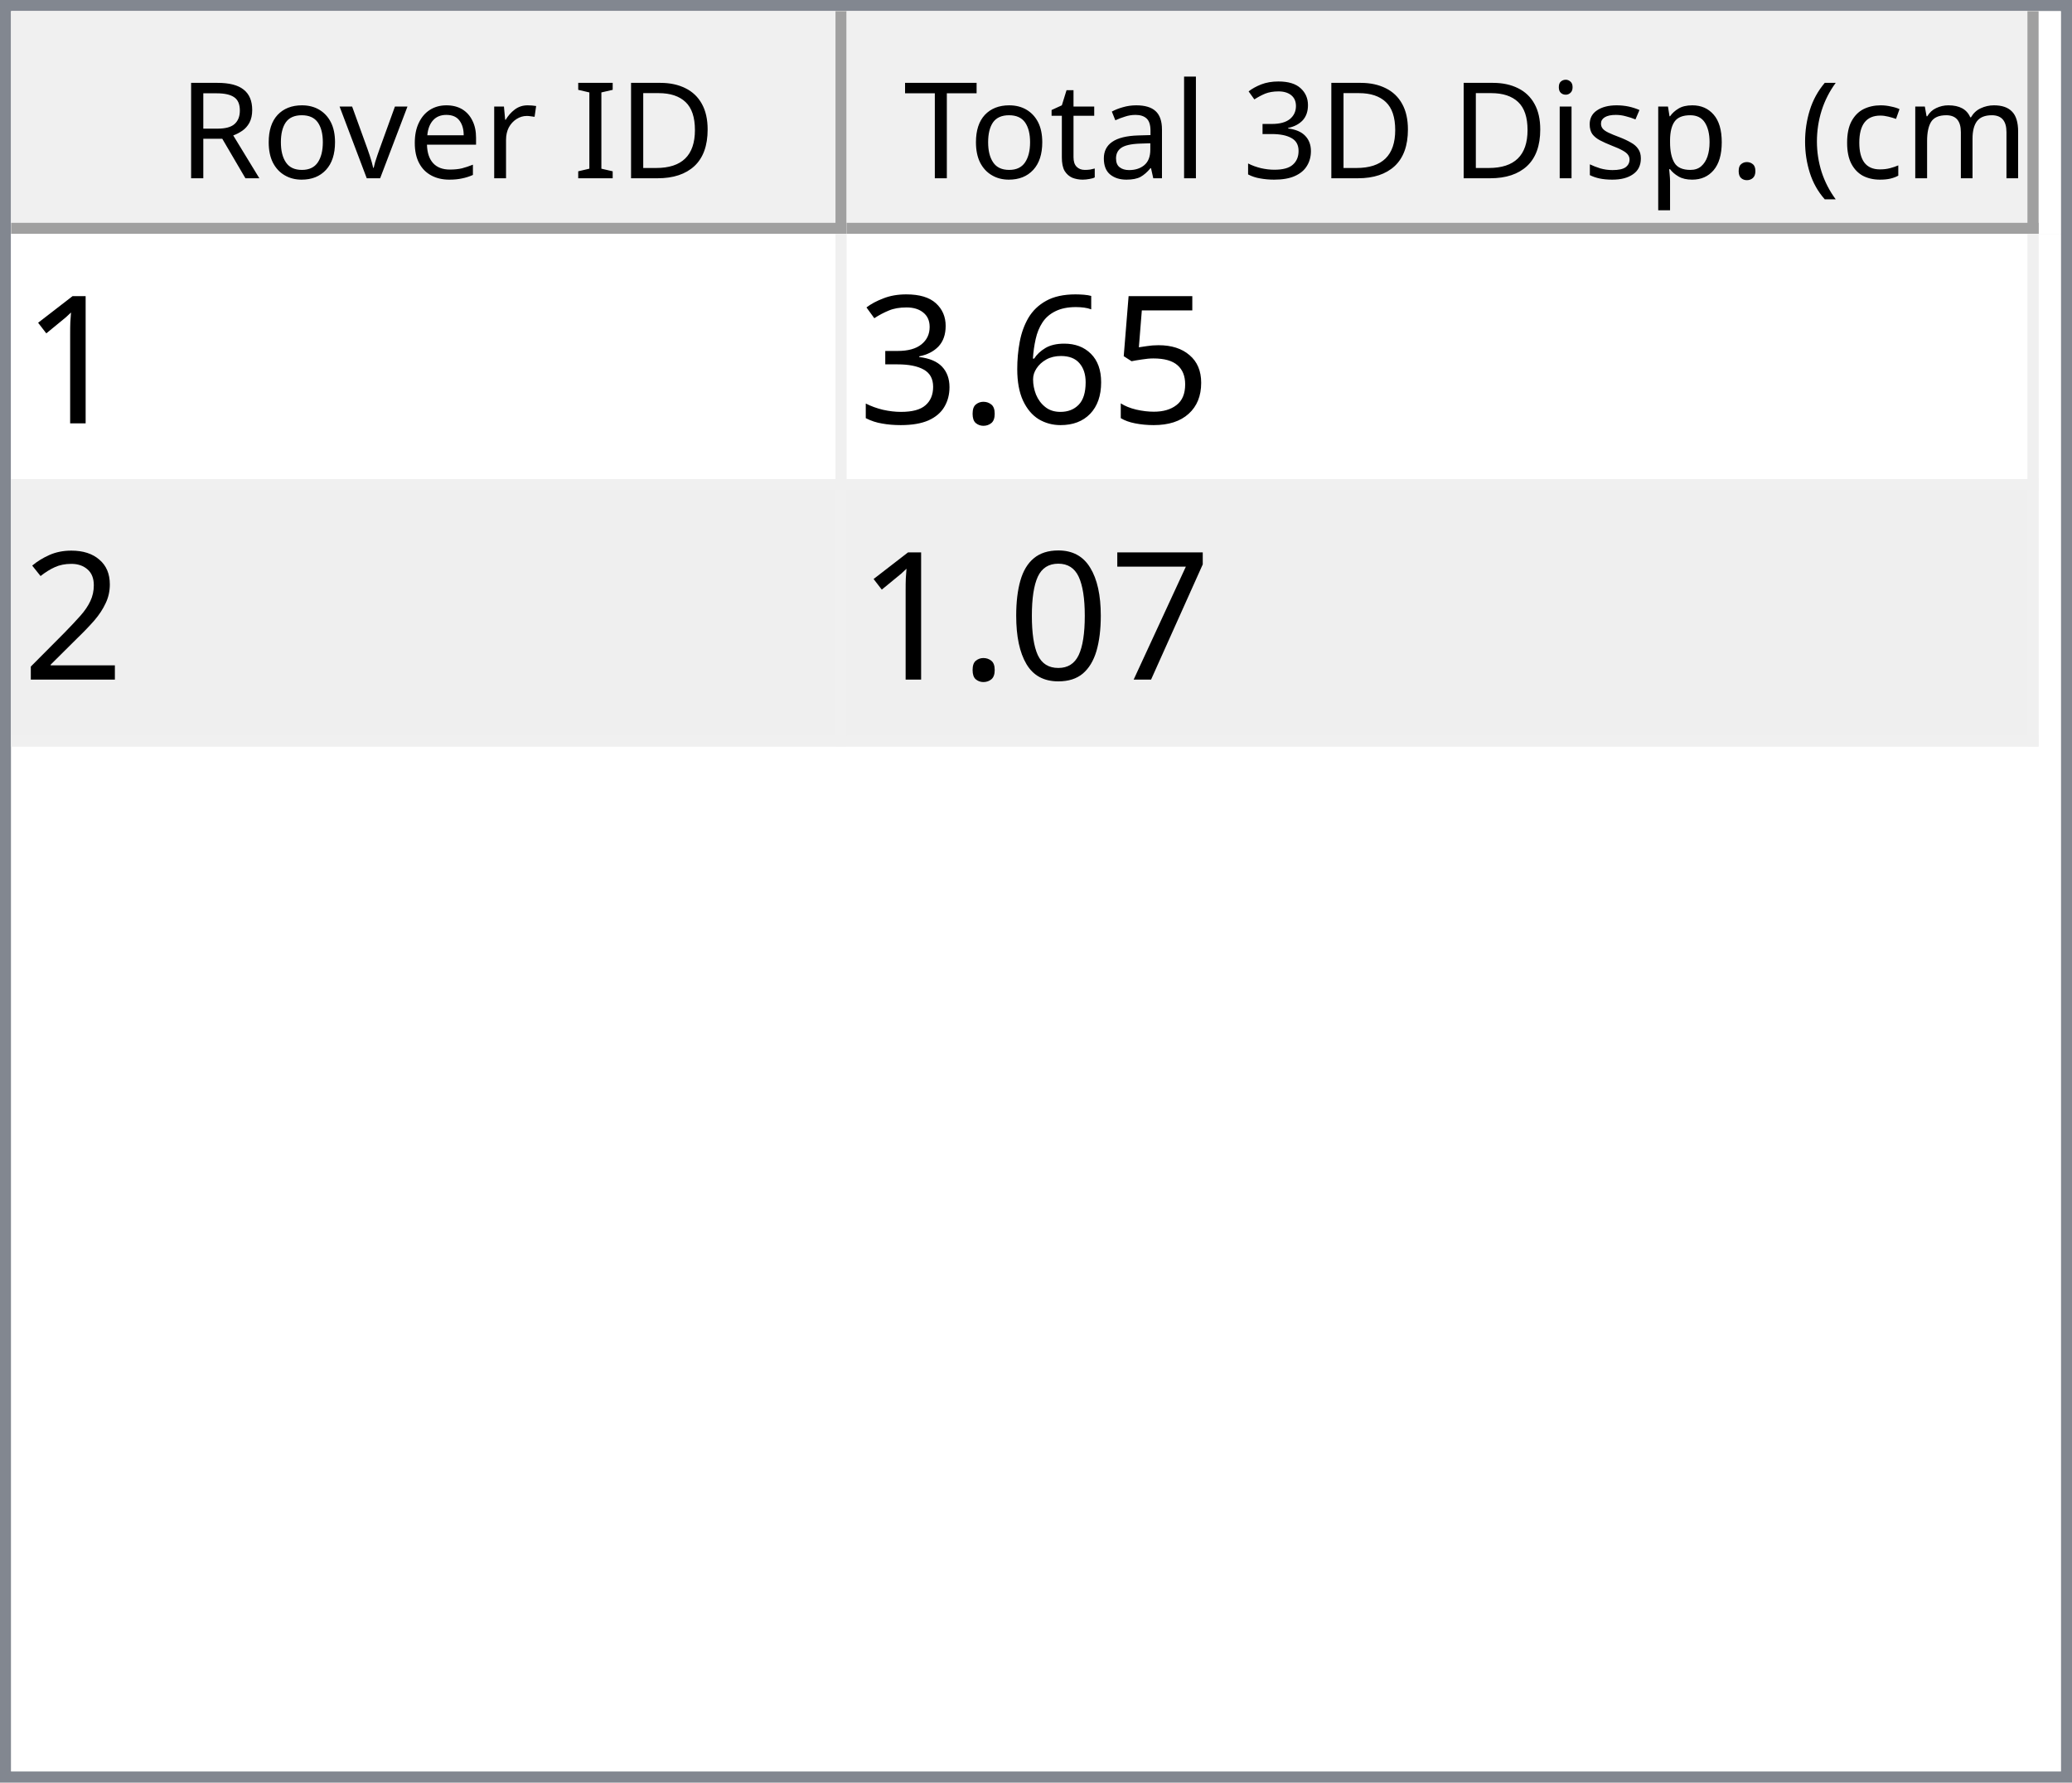
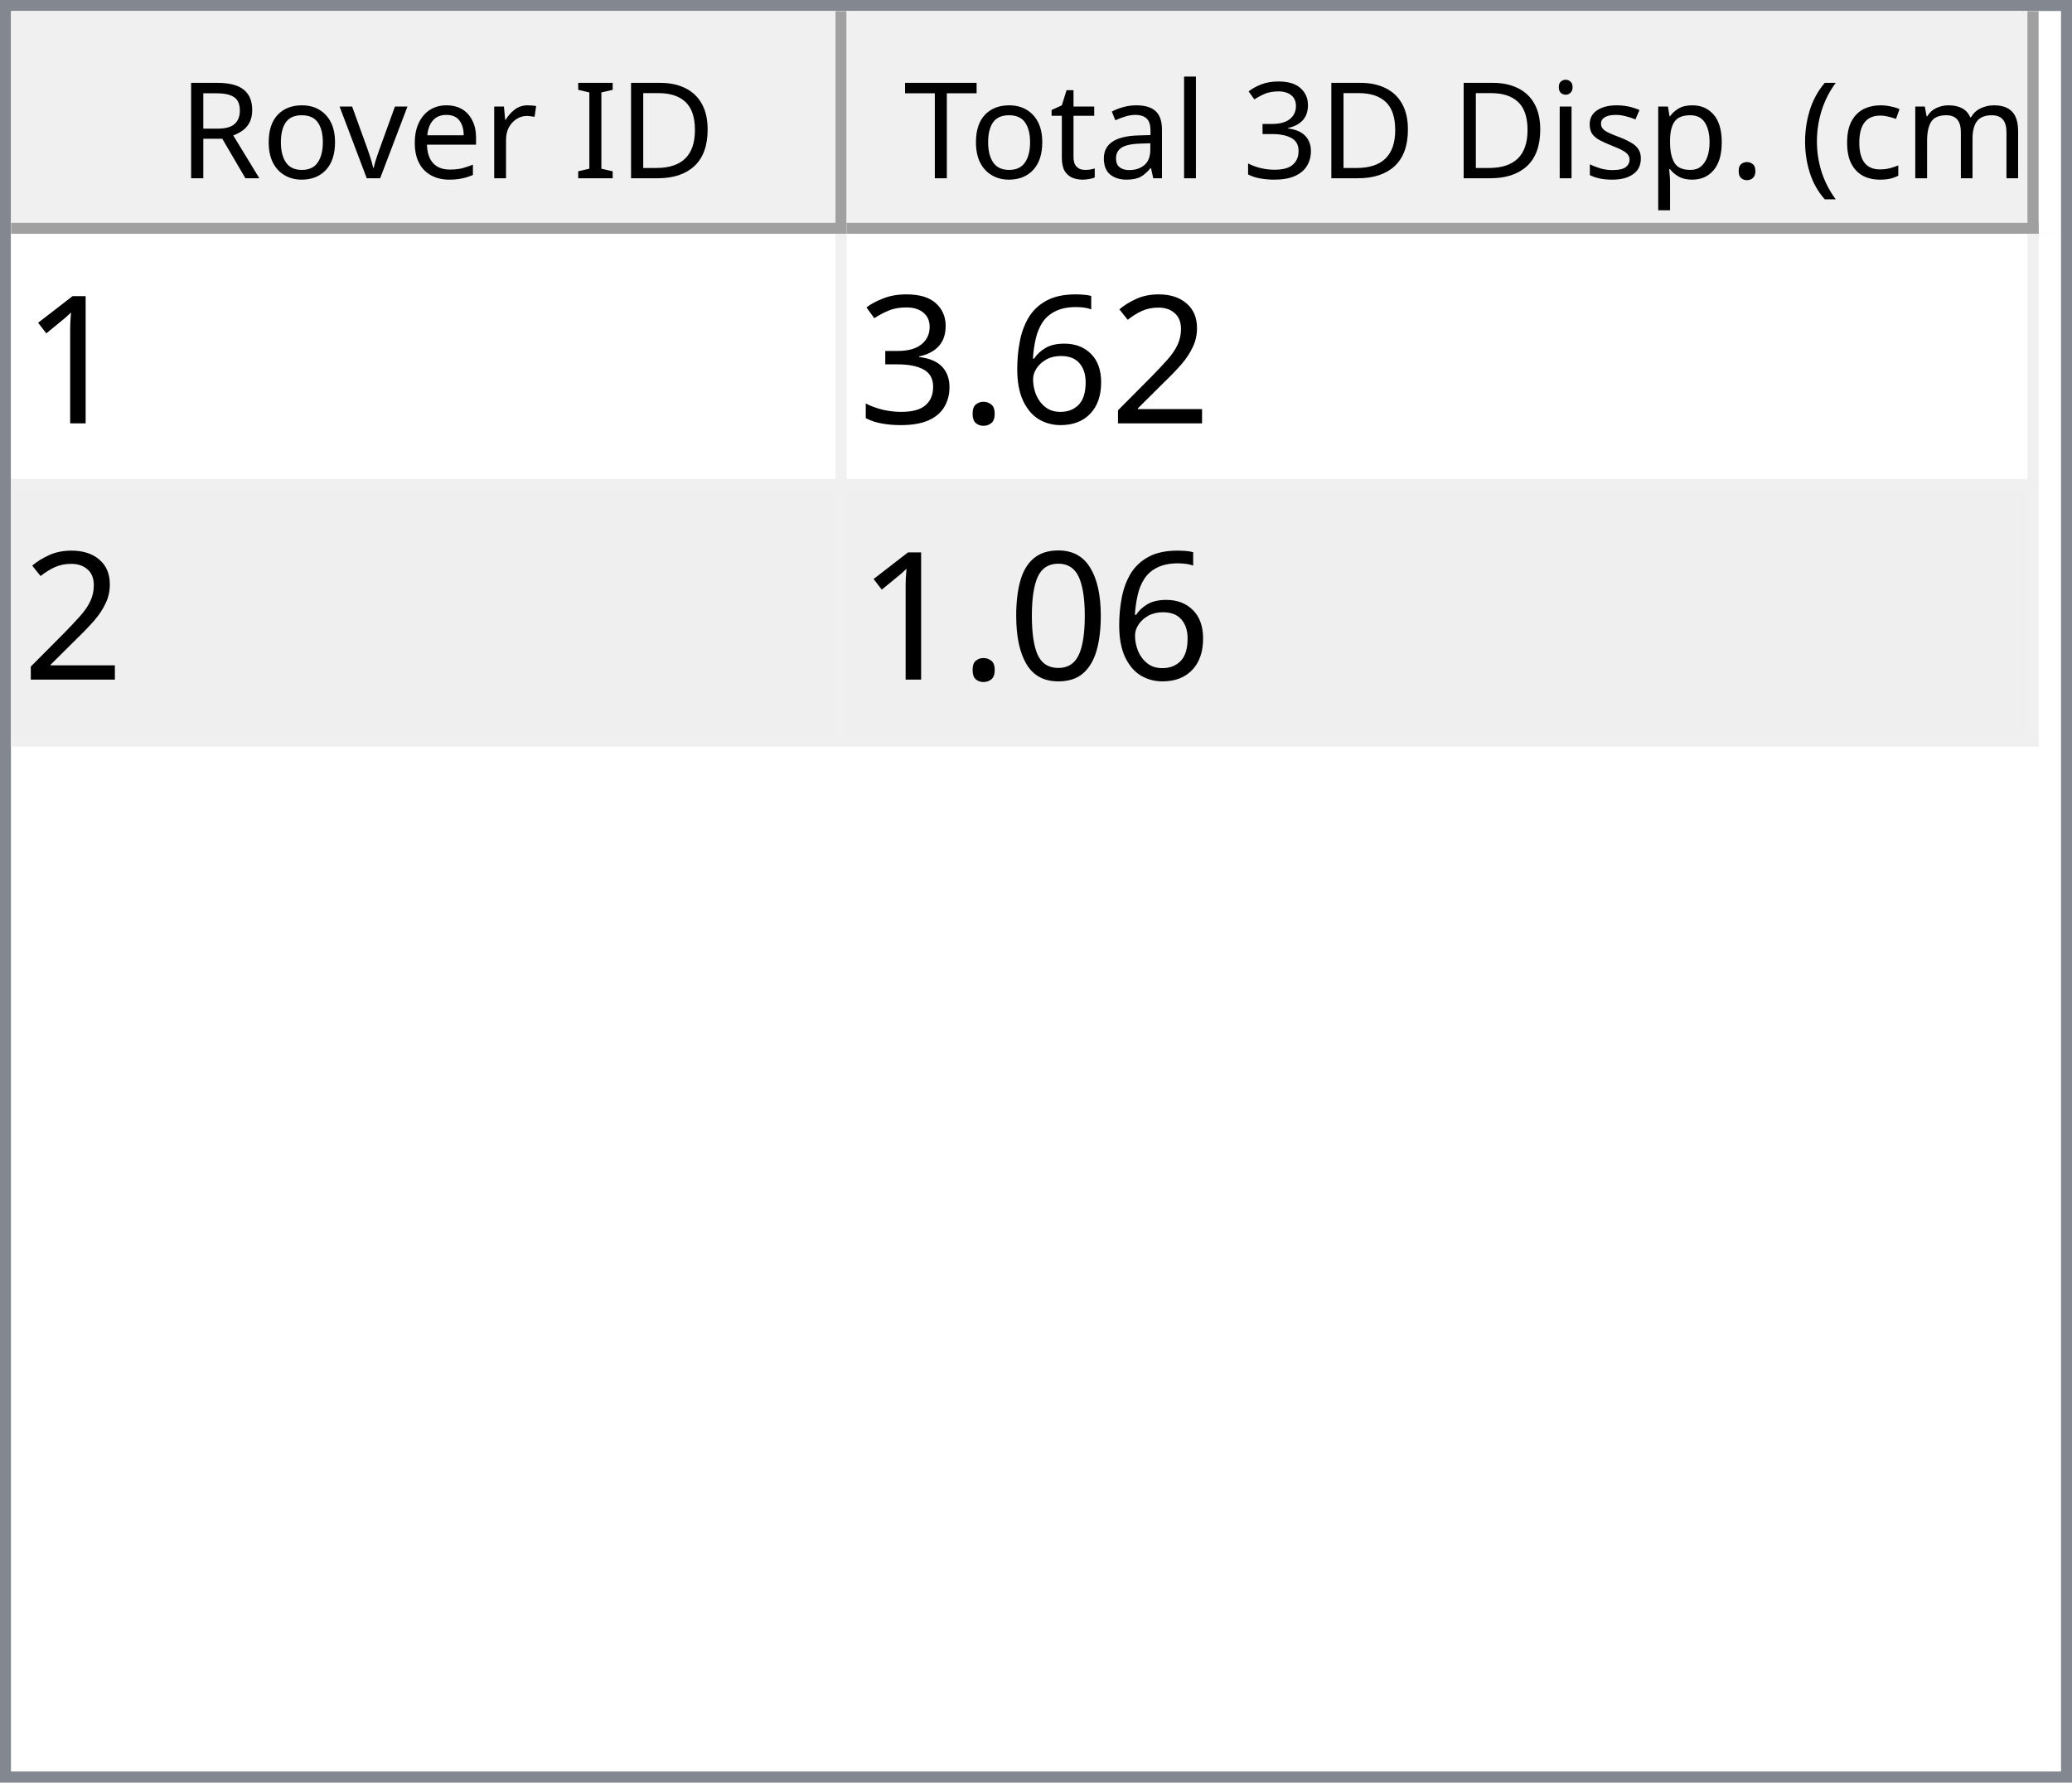
<svg xmlns="http://www.w3.org/2000/svg" style="fill-opacity:1; color-rendering:auto; color-interpolation:auto; text-rendering:auto; stroke:black; stroke-linecap:square; stroke-miterlimit:10; shape-rendering:auto; stroke-opacity:1; fill:black; stroke-dasharray:none; font-weight:normal; stroke-width:1; font-family:'Dialog'; font-style:normal; stroke-linejoin:miter; font-size:12px; stroke-dashoffset:0; image-rendering:auto;" width="186" height="160">
  <defs id="genericDefs" />
  <g>
    <defs id="defs1">
      <clipPath clipPathUnits="userSpaceOnUse" id="clipPath1">
        <path d="M0 0 L186 0 L186 160 L0 160 L0 0 Z" />
      </clipPath>
      <clipPath clipPathUnits="userSpaceOnUse" id="clipPath2">
        <path d="M0 0 L0 160 L186 160 L186 0 Z" />
      </clipPath>
      <clipPath clipPathUnits="userSpaceOnUse" id="clipPath3">
        <path d="M0 0 L0 20 L184 20 L184 0 Z" />
      </clipPath>
      <clipPath clipPathUnits="userSpaceOnUse" id="clipPath4">
        <path d="M0 0 L0 20 L75 20 L75 0 Z" />
      </clipPath>
      <clipPath clipPathUnits="userSpaceOnUse" id="clipPath5">
        <path d="M1 1 L1 19 L74 19 L74 1 Z" />
      </clipPath>
      <clipPath clipPathUnits="userSpaceOnUse" id="clipPath6">
        <path d="M0 0 L0 18 L73 18 L73 0 Z" />
      </clipPath>
      <clipPath clipPathUnits="userSpaceOnUse" id="clipPath7">
        <path d="M-0.5 -0.5 L-0.5 19.5 L74.5 19.5 L74.5 -0.5 Z" />
      </clipPath>
      <clipPath clipPathUnits="userSpaceOnUse" id="clipPath8">
        <path d="M0 0 L0 20 L107 20 L107 0 Z" />
      </clipPath>
      <clipPath clipPathUnits="userSpaceOnUse" id="clipPath9">
        <path d="M1 1 L1 19 L106 19 L106 1 Z" />
      </clipPath>
      <clipPath clipPathUnits="userSpaceOnUse" id="clipPath10">
        <path d="M0 0 L0 18 L105 18 L105 0 Z" />
      </clipPath>
      <clipPath clipPathUnits="userSpaceOnUse" id="clipPath11">
        <path d="M-0.5 -0.5 L-0.5 19.5 L106.5 19.5 L106.5 -0.5 Z" />
      </clipPath>
      <clipPath clipPathUnits="userSpaceOnUse" id="clipPath12">
        <path d="M0 0 L0 138 L184 138 L184 0 Z" />
      </clipPath>
      <clipPath clipPathUnits="userSpaceOnUse" id="clipPath13">
        <path d="M0 0 L0 46 L182 46 L182 0 Z" />
      </clipPath>
      <clipPath clipPathUnits="userSpaceOnUse" id="clipPath14">
        <path d="M-0.5 -0.5 L-0.5 45.5 L181.5 45.5 L181.5 -0.5 Z" />
      </clipPath>
      <clipPath clipPathUnits="userSpaceOnUse" id="clipPath15">
        <path d="M0 0 L0 22 L74 22 L74 0 Z" />
      </clipPath>
      <clipPath clipPathUnits="userSpaceOnUse" id="clipPath16">
        <path d="M0 0 L0 22 L106 22 L106 0 Z" />
      </clipPath>
      <font horiz-adv-x="64.551" id="font1">
        <font-face ascent="107.91" descent="25.098" units-per-em="100" style="font-style:normal; font-family:Segoe UI; font-weight:normal;" />
        <missing-glyph horiz-adv-x="64.551" d="M8.109 0 L8.109 68.266 L56.453 68.266 L56.453 0 L8.109 0 ZM15.328 7.234 L49.219 7.234 L49.219 61.031 L15.328 61.031 L15.328 7.234 Z" />
        <glyph unicode="D" horiz-adv-x="70.117" d="M9.188 0 L9.188 70.016 L28.516 70.016 Q65.531 70.016 65.531 35.891 Q65.531 19.672 55.25 9.836 Q44.969 0 27.734 0 L9.188 0 ZM17.391 62.594 L17.391 7.422 L27.828 7.422 Q41.609 7.422 49.273 14.797 Q56.938 22.172 56.938 35.688 Q56.938 62.594 28.328 62.594 L17.391 62.594 Z" />
        <glyph unicode="I" horiz-adv-x="26.611" d="M17.391 0 L9.188 0 L9.188 70.016 L17.391 70.016 L17.391 0 Z" />
        <glyph unicode=" " horiz-adv-x="27.393" d="" />
        <glyph unicode="r" horiz-adv-x="34.766" d="M34.188 41.891 Q32.078 43.5 28.125 43.5 Q23 43.5 19.555 38.672 Q16.109 33.844 16.109 25.484 L16.109 0 L8.109 0 L8.109 50 L16.109 50 L16.109 39.703 L16.312 39.703 Q18.016 44.969 21.531 47.922 Q25.047 50.875 29.391 50.875 Q32.516 50.875 34.188 50.203 L34.188 41.891 Z" />
        <glyph unicode="e" horiz-adv-x="52.295" d="M48.297 23 L12.984 23 Q13.188 14.656 17.484 10.109 Q21.781 5.562 29.297 5.562 Q37.75 5.562 44.828 11.141 L44.828 3.609 Q38.234 -1.172 27.391 -1.172 Q16.797 -1.172 10.742 5.641 Q4.688 12.453 4.688 24.812 Q4.688 36.469 11.305 43.82 Q17.922 51.172 27.734 51.172 Q37.547 51.172 42.922 44.828 Q48.297 38.484 48.297 27.203 L48.297 23 ZM40.094 29.781 Q40.047 36.719 36.75 40.578 Q33.453 44.438 27.594 44.438 Q21.922 44.438 17.969 40.383 Q14.016 36.328 13.094 29.781 L40.094 29.781 Z" />
        <glyph unicode="v" horiz-adv-x="47.9" d="M47.406 50 L27.484 0 L19.625 0 L0.688 50 L9.469 50 L22.172 13.672 Q23.578 9.672 23.922 6.688 L24.125 6.688 Q24.609 10.453 25.688 13.484 L38.969 50 L47.406 50 Z" />
        <glyph unicode="o" horiz-adv-x="58.594" d="M29 -1.172 Q17.922 -1.172 11.305 5.836 Q4.688 12.844 4.688 24.422 Q4.688 37.016 11.57 44.094 Q18.453 51.172 30.172 51.172 Q41.359 51.172 47.633 44.289 Q53.906 37.406 53.906 25.203 Q53.906 13.234 47.141 6.031 Q40.375 -1.172 29 -1.172 ZM29.594 44.438 Q21.875 44.438 17.383 39.188 Q12.891 33.938 12.891 24.703 Q12.891 15.828 17.43 10.695 Q21.969 5.562 29.594 5.562 Q37.359 5.562 41.531 10.594 Q45.703 15.625 45.703 24.906 Q45.703 34.281 41.531 39.359 Q37.359 44.438 29.594 44.438 Z" />
        <glyph unicode="R" horiz-adv-x="59.814" d="M59.375 0 L49.609 0 L37.891 19.625 Q36.281 22.359 34.766 24.289 Q33.25 26.219 31.664 27.438 Q30.078 28.656 28.25 29.219 Q26.422 29.781 24.125 29.781 L17.391 29.781 L17.391 0 L9.188 0 L9.188 70.016 L30.078 70.016 Q34.672 70.016 38.555 68.867 Q42.438 67.719 45.289 65.375 Q48.141 63.031 49.758 59.547 Q51.375 56.062 51.375 51.375 Q51.375 47.703 50.273 44.656 Q49.172 41.609 47.148 39.211 Q45.125 36.812 42.266 35.133 Q39.406 33.453 35.844 32.516 L35.844 32.328 Q37.594 31.547 38.891 30.547 Q40.188 29.547 41.359 28.18 Q42.531 26.812 43.68 25.078 Q44.828 23.344 46.234 21.047 L59.375 0 ZM17.391 62.594 L17.391 37.203 L28.516 37.203 Q31.594 37.203 34.203 38.133 Q36.812 39.062 38.719 40.797 Q40.625 42.531 41.703 45.047 Q42.781 47.562 42.781 50.688 Q42.781 56.297 39.141 59.445 Q35.5 62.594 28.609 62.594 L17.391 62.594 Z" />
        <glyph unicode=")" horiz-adv-x="30.176" d="M8.297 -15.922 L1.172 -15.922 Q16.406 2.344 16.406 26.812 Q16.406 51.469 1.078 70.016 L8.297 70.016 Q23.531 52.156 23.531 26.703 Q23.531 1.375 8.297 -15.922 Z" />
        <glyph unicode="m" horiz-adv-x="86.133" d="M79.109 0 L71.094 0 L71.094 28.719 Q71.094 37.016 68.531 40.727 Q65.969 44.438 59.906 44.438 Q54.781 44.438 51.195 39.75 Q47.609 35.062 47.609 28.516 L47.609 0 L39.594 0 L39.594 29.688 Q39.594 44.438 28.219 44.438 Q22.953 44.438 19.531 40.016 Q16.109 35.594 16.109 28.516 L16.109 0 L8.109 0 L8.109 50 L16.109 50 L16.109 42.094 L16.312 42.094 Q21.625 51.172 31.844 51.172 Q36.969 51.172 40.773 48.312 Q44.578 45.453 46 40.828 Q51.562 51.172 62.594 51.172 Q79.109 51.172 79.109 30.812 L79.109 0 Z" />
        <glyph unicode="c" horiz-adv-x="46.191" d="M42.188 2.297 Q36.422 -1.172 28.516 -1.172 Q17.828 -1.172 11.258 5.789 Q4.688 12.75 4.688 23.828 Q4.688 36.188 11.766 43.68 Q18.844 51.172 30.672 51.172 Q37.25 51.172 42.281 48.734 L42.281 40.531 Q36.719 44.438 30.375 44.438 Q22.703 44.438 17.797 38.945 Q12.891 33.453 12.891 24.516 Q12.891 15.719 17.508 10.641 Q22.125 5.562 29.891 5.562 Q36.422 5.562 42.188 9.906 L42.188 2.297 Z" />
        <glyph unicode="(" horiz-adv-x="30.176" d="M29.109 -15.922 L21.969 -15.922 Q6.844 1.375 6.844 26.703 Q6.844 52.156 21.969 70.016 L29.203 70.016 Q13.875 51.469 13.875 26.812 Q13.875 2.344 29.109 -15.922 Z" />
        <glyph unicode="." horiz-adv-x="21.68" d="M10.891 -1.078 Q8.641 -1.078 7.055 0.539 Q5.469 2.156 5.469 4.391 Q5.469 6.641 7.055 8.273 Q8.641 9.906 10.891 9.906 Q13.188 9.906 14.797 8.273 Q16.406 6.641 16.406 4.391 Q16.406 2.156 14.797 0.539 Q13.188 -1.078 10.891 -1.078 Z" />
        <glyph unicode="p" horiz-adv-x="58.789" d="M16.312 7.234 L16.109 7.234 L16.109 -23 L8.109 -23 L8.109 50 L16.109 50 L16.109 41.219 L16.312 41.219 Q22.219 51.172 33.594 51.172 Q43.266 51.172 48.688 44.461 Q54.109 37.75 54.109 26.469 Q54.109 13.922 48 6.375 Q41.891 -1.172 31.297 -1.172 Q21.578 -1.172 16.312 7.234 ZM16.109 27.391 L16.109 20.406 Q16.109 14.203 20.141 9.883 Q24.172 5.562 30.375 5.562 Q37.641 5.562 41.773 11.133 Q45.906 16.703 45.906 26.609 Q45.906 34.969 42.047 39.703 Q38.188 44.438 31.594 44.438 Q24.609 44.438 20.359 39.578 Q16.109 34.719 16.109 27.391 Z" />
        <glyph unicode="s" horiz-adv-x="42.432" d="M5.078 1.812 L5.078 10.406 Q11.625 5.562 19.484 5.562 Q30.031 5.562 30.031 12.594 Q30.031 14.594 29.125 15.992 Q28.219 17.391 26.68 18.461 Q25.141 19.531 23.07 20.383 Q21 21.234 18.609 22.172 Q15.281 23.484 12.766 24.828 Q10.25 26.172 8.57 27.859 Q6.891 29.547 6.031 31.695 Q5.172 33.844 5.172 36.719 Q5.172 40.234 6.789 42.945 Q8.406 45.656 11.086 47.484 Q13.766 49.312 17.211 50.242 Q20.656 51.172 24.312 51.172 Q30.812 51.172 35.938 48.922 L35.938 40.828 Q30.422 44.438 23.25 44.438 Q21 44.438 19.195 43.922 Q17.391 43.406 16.094 42.477 Q14.797 41.547 14.086 40.258 Q13.375 38.969 13.375 37.406 Q13.375 35.453 14.086 34.133 Q14.797 32.812 16.164 31.789 Q17.531 30.766 19.484 29.938 Q21.438 29.109 23.922 28.125 Q27.25 26.859 29.883 25.516 Q32.516 24.172 34.375 22.484 Q36.234 20.797 37.234 18.602 Q38.234 16.406 38.234 13.375 Q38.234 9.672 36.602 6.938 Q34.969 4.203 32.234 2.398 Q29.5 0.594 25.93 -0.289 Q22.359 -1.172 18.453 -1.172 Q10.75 -1.172 5.078 1.812 Z" />
        <glyph unicode="i" horiz-adv-x="24.219" d="M12.203 62.703 Q10.062 62.703 8.547 64.164 Q7.031 65.625 7.031 67.875 Q7.031 70.125 8.547 71.609 Q10.062 73.094 12.203 73.094 Q14.406 73.094 15.945 71.609 Q17.484 70.125 17.484 67.875 Q17.484 65.719 15.945 64.211 Q14.406 62.703 12.203 62.703 ZM16.109 0 L8.109 0 L8.109 50 L16.109 50 L16.109 0 Z" />
        <glyph unicode="3" horiz-adv-x="53.906" d="M46.531 19.828 Q46.531 15.094 44.75 11.211 Q42.969 7.328 39.719 4.57 Q36.469 1.812 31.93 0.297 Q27.391 -1.219 21.922 -1.219 Q11.922 -1.219 6 2.594 L6 11.188 Q13.094 5.609 22.219 5.609 Q25.875 5.609 28.828 6.539 Q31.781 7.469 33.906 9.227 Q36.031 10.984 37.18 13.477 Q38.328 15.969 38.328 19.094 Q38.328 32.812 18.797 32.812 L12.984 32.812 L12.984 39.594 L18.5 39.594 Q35.797 39.594 35.797 52.484 Q35.797 64.406 22.609 64.406 Q15.188 64.406 8.688 59.422 L8.688 67.188 Q15.375 71.188 24.609 71.188 Q29 71.188 32.57 69.969 Q36.141 68.75 38.68 66.555 Q41.219 64.359 42.609 61.281 Q44 58.203 44 54.5 Q44 40.672 30.031 36.719 L30.031 36.531 Q33.594 36.141 36.625 34.797 Q39.656 33.453 41.852 31.305 Q44.047 29.156 45.289 26.25 Q46.531 23.344 46.531 19.828 Z" />
        <glyph unicode="l" horiz-adv-x="24.219" d="M16.109 0 L8.109 0 L8.109 74.031 L16.109 74.031 L16.109 0 Z" />
        <glyph unicode="a" horiz-adv-x="50.879" d="M43.891 0 L35.891 0 L35.891 7.812 L35.688 7.812 Q30.469 -1.172 20.312 -1.172 Q12.844 -1.172 8.617 2.781 Q4.391 6.734 4.391 13.281 Q4.391 27.297 20.906 29.594 L35.891 31.688 Q35.891 44.438 25.594 44.438 Q16.547 44.438 9.281 38.281 L9.281 46.484 Q16.656 51.172 26.266 51.172 Q43.891 51.172 43.891 32.516 L43.891 0 ZM35.891 25.297 L23.828 23.641 Q18.266 22.859 15.43 20.875 Q12.594 18.891 12.594 13.875 Q12.594 10.203 15.211 7.883 Q17.828 5.562 22.172 5.562 Q28.125 5.562 32.008 9.742 Q35.891 13.922 35.891 20.312 L35.891 25.297 Z" />
        <glyph unicode="t" horiz-adv-x="33.887" d="M31.297 0.484 Q28.469 -1.078 23.828 -1.078 Q10.688 -1.078 10.688 13.578 L10.688 43.172 L2.094 43.172 L2.094 50 L10.688 50 L10.688 62.203 L18.703 64.797 L18.703 50 L31.297 50 L31.297 43.172 L18.703 43.172 L18.703 14.984 Q18.703 9.969 20.414 7.82 Q22.125 5.672 26.078 5.672 Q29.109 5.672 31.297 7.328 L31.297 0.484 Z" />
        <glyph unicode="T" horiz-adv-x="52.393" d="M50.594 62.594 L30.375 62.594 L30.375 0 L22.172 0 L22.172 62.594 L2 62.594 L2 70.016 L50.594 70.016 L50.594 62.594 Z" />
      </font>
      <font horiz-adv-x="75.0" id="font2">
        <font-face ascent="100.537" descent="21.973" units-per-em="100" style="font-style:normal; font-family:sans-serif; font-weight:normal;" />
        <missing-glyph horiz-adv-x="75.0" d="M12.5 0 L12.5 62.5 L62.5 62.5 L62.5 0 L12.5 0 ZM14.062 1.562 L60.938 1.562 L60.938 60.938 L14.062 60.938 L14.062 1.562 Z" />
        <glyph unicode="1" horiz-adv-x="55.615" d="M37.25 0 L28.469 0 L28.469 56 Q25.297 52.984 20.141 49.953 Q14.984 46.922 10.891 45.406 L10.891 53.906 Q18.266 57.375 23.781 62.305 Q29.297 67.234 31.594 71.875 L37.25 71.875 L37.25 0 Z" />
-         <glyph unicode="5" horiz-adv-x="55.615" d="M4.156 18.75 L13.375 19.531 Q14.406 12.797 18.141 9.398 Q21.875 6 27.156 6 Q33.5 6 37.891 10.789 Q42.281 15.578 42.281 23.484 Q42.281 31 38.062 35.352 Q33.844 39.703 27 39.703 Q22.75 39.703 19.336 37.773 Q15.922 35.844 13.969 32.766 L5.719 33.844 L12.641 70.609 L48.25 70.609 L48.25 62.203 L19.672 62.203 L15.828 42.969 Q22.266 47.469 29.344 47.469 Q38.719 47.469 45.164 40.969 Q51.609 34.469 51.609 24.266 Q51.609 14.547 45.953 7.469 Q39.062 -1.219 27.156 -1.219 Q17.391 -1.219 11.211 4.25 Q5.031 9.719 4.156 18.75 Z" />
+         <glyph unicode="2" horiz-adv-x="55.615" d="M50.344 8.453 L50.344 0 L3.031 0 Q2.938 3.172 4.047 6.109 Q5.859 10.938 9.836 15.625 Q13.812 20.312 21.344 26.469 Q33.016 36.031 37.117 41.625 Q41.219 47.219 41.219 52.203 Q41.219 57.422 37.477 61.008 Q33.734 64.594 27.734 64.594 Q21.391 64.594 17.578 60.789 Q13.766 56.984 13.719 50.25 L4.688 51.172 Q5.609 61.281 11.664 66.578 Q17.719 71.875 27.938 71.875 Q38.234 71.875 44.242 66.164 Q50.25 60.453 50.25 52 Q50.25 47.703 48.492 43.555 Q46.734 39.406 42.656 34.812 Q38.578 30.219 29.109 22.219 Q21.188 15.578 18.945 13.211 Q16.703 10.844 15.234 8.453 L50.344 8.453 Z" />
        <glyph unicode="6" horiz-adv-x="55.615" d="M49.75 54.047 L41.016 53.375 Q39.844 58.547 37.703 60.891 Q34.125 64.656 28.906 64.656 Q24.703 64.656 21.531 62.312 Q17.391 59.281 14.992 53.469 Q12.594 47.656 12.5 36.922 Q15.672 41.75 20.266 44.094 Q24.859 46.438 29.891 46.438 Q38.672 46.438 44.852 39.969 Q51.031 33.5 51.031 23.25 Q51.031 16.5 48.125 10.719 Q45.219 4.938 40.141 1.859 Q35.062 -1.219 28.609 -1.219 Q17.625 -1.219 10.695 6.859 Q3.766 14.938 3.766 33.5 Q3.766 54.25 11.422 63.672 Q18.109 71.875 29.438 71.875 Q37.891 71.875 43.289 67.141 Q48.688 62.406 49.75 54.047 ZM13.875 23.188 Q13.875 18.656 15.797 14.508 Q17.719 10.359 21.188 8.18 Q24.656 6 28.469 6 Q34.031 6 38.039 10.492 Q42.047 14.984 42.047 22.703 Q42.047 30.125 38.086 34.398 Q34.125 38.672 28.125 38.672 Q22.172 38.672 18.023 34.398 Q13.875 30.125 13.875 23.188 Z" />
        <glyph unicode="." horiz-adv-x="27.783" d="M9.078 0 L9.078 10.016 L19.094 10.016 L19.094 0 L9.078 0 Z" />
        <glyph unicode="3" horiz-adv-x="55.615" d="M4.203 18.891 L12.984 20.062 Q14.5 12.594 18.141 9.297 Q21.781 6 27 6 Q33.203 6 37.477 10.297 Q41.75 14.594 41.75 20.953 Q41.75 27 37.797 30.93 Q33.844 34.859 27.734 34.859 Q25.25 34.859 21.531 33.891 L22.516 41.609 Q23.391 41.5 23.922 41.5 Q29.547 41.5 34.039 44.43 Q38.531 47.359 38.531 53.469 Q38.531 58.297 35.258 61.477 Q31.984 64.656 26.812 64.656 Q21.688 64.656 18.266 61.43 Q14.844 58.203 13.875 51.766 L5.078 53.328 Q6.688 62.156 12.398 67.016 Q18.109 71.875 26.609 71.875 Q32.469 71.875 37.398 69.359 Q42.328 66.844 44.945 62.5 Q47.562 58.156 47.562 53.266 Q47.562 48.641 45.07 44.828 Q42.578 41.016 37.703 38.766 Q44.047 37.312 47.562 32.695 Q51.078 28.078 51.078 21.141 Q51.078 11.766 44.242 5.25 Q37.406 -1.266 26.953 -1.266 Q17.531 -1.266 11.305 4.352 Q5.078 9.969 4.203 18.891 Z" />
-         <glyph unicode="2" horiz-adv-x="55.615" d="M50.344 8.453 L50.344 0 L3.031 0 Q2.938 3.172 4.047 6.109 Q5.859 10.938 9.836 15.625 Q13.812 20.312 21.344 26.469 Q33.016 36.031 37.117 41.625 Q41.219 47.219 41.219 52.203 Q41.219 57.422 37.477 61.008 Q33.734 64.594 27.734 64.594 Q21.391 64.594 17.578 60.789 Q13.766 56.984 13.719 50.25 L4.688 51.172 Q5.609 61.281 11.664 66.578 Q17.719 71.875 27.938 71.875 Q38.234 71.875 44.242 66.164 Q50.25 60.453 50.25 52 Q50.25 47.703 48.492 43.555 Q46.734 39.406 42.656 34.812 Q38.578 30.219 29.109 22.219 Q21.188 15.578 18.945 13.211 Q16.703 10.844 15.234 8.453 L50.344 8.453 Z" />
-         <glyph unicode="7" horiz-adv-x="55.615" d="M4.734 62.203 L4.734 70.656 L51.078 70.656 L51.078 63.812 Q44.234 56.547 37.523 44.484 Q30.812 32.422 27.156 19.672 Q24.516 10.688 23.781 0 L14.75 0 Q14.891 8.453 18.062 20.414 Q21.234 32.375 27.172 43.484 Q33.109 54.594 39.797 62.203 L4.734 62.203 Z" />
        <glyph unicode="0" horiz-adv-x="55.615" d="M4.156 35.297 Q4.156 48 6.766 55.742 Q9.375 63.484 14.523 67.68 Q19.672 71.875 27.484 71.875 Q33.25 71.875 37.594 69.555 Q41.938 67.234 44.773 62.867 Q47.609 58.5 49.219 52.227 Q50.828 45.953 50.828 35.297 Q50.828 22.703 48.242 14.969 Q45.656 7.234 40.508 3.008 Q35.359 -1.219 27.484 -1.219 Q17.141 -1.219 11.234 6.203 Q4.156 15.141 4.156 35.297 ZM13.188 35.297 Q13.188 17.672 17.312 11.836 Q21.438 6 27.484 6 Q33.547 6 37.672 11.859 Q41.797 17.719 41.797 35.297 Q41.797 52.984 37.672 58.789 Q33.547 64.594 27.391 64.594 Q21.344 64.594 17.719 59.469 Q13.188 52.938 13.188 35.297 Z" />
      </font>
    </defs>
    <g style="fill:white; stroke:white;">
      <rect x="0" y="0" width="186" style="clip-path:url(#clipPath1); stroke:none;" height="160" />
    </g>
    <g style="fill:white; text-rendering:optimizeSpeed; color-rendering:optimizeSpeed; image-rendering:optimizeSpeed; shape-rendering:crispEdges; stroke:white; color-interpolation:sRGB;">
      <rect x="0" width="186" height="160" y="0" style="stroke:none;" />
      <path style="stroke:none;" d="M0 160 L186 160 L186 0 L0 0 Z" />
    </g>
    <g style="fill:rgb(240,240,240); font-family:'Segoe UI'; stroke:rgb(240,240,240);">
      <rect x="0" y="0" width="186" style="clip-path:url(#clipPath2); stroke:none;" height="160" />
    </g>
    <g style="fill:rgb(130,135,144); font-family:'Segoe UI'; stroke:rgb(130,135,144);">
      <path d="M0 0 L186 0 L186 160 L0 160 L0 0 ZM1 1 L185 1 L185 159 L1 159 L1 1 Z" style="fill-rule:evenodd; clip-path:url(#clipPath2); stroke:none;" />
    </g>
    <g style="fill:white; font-family:'Segoe UI'; stroke:white;" transform="translate(1,1)">
      <rect x="0" y="0" width="184" style="clip-path:url(#clipPath3); stroke:none;" height="20" />
    </g>
    <g style="fill:rgb(240,240,240); font-family:'Segoe UI'; stroke:rgb(240,240,240);" transform="translate(1,1)">
      <rect x="0" y="0" width="75" style="clip-path:url(#clipPath4); stroke:none;" height="20" />
    </g>
    <g style="font-family:'Segoe UI';" transform="translate(2,2)">
      <text x="14" xml:space="preserve" y="14" style="clip-path:url(#clipPath6); stroke:none;">Rover ID</text>
    </g>
    <g style="fill:rgb(160,160,160); font-family:'Segoe UI'; stroke:rgb(160,160,160); stroke-linejoin:bevel;" transform="translate(1.5,1.5)">
      <line x1="74" x2="74" y1="0" style="fill:none; clip-path:url(#clipPath7);" y2="19" />
    </g>
    <g style="fill:rgb(160,160,160); font-family:'Segoe UI'; stroke:rgb(160,160,160); stroke-linejoin:bevel;" transform="matrix(1,0,0,1,1,1) translate(0.5,0.5)">
      <line x1="0" x2="74" y1="19" style="fill:none; clip-path:url(#clipPath7);" y2="19" />
    </g>
    <g style="fill:rgb(240,240,240); font-family:'Segoe UI'; stroke:rgb(240,240,240);" transform="translate(76,1)">
      <rect x="0" y="0" width="107" style="clip-path:url(#clipPath8); stroke:none;" height="20" />
    </g>
    <g style="font-family:'Segoe UI';" transform="translate(77,2)">
      <text x="1" xml:space="preserve" y="14" style="clip-path:url(#clipPath10); stroke:none;"> Total 3D Disp. (cm)</text>
    </g>
    <g style="fill:rgb(160,160,160); font-family:'Segoe UI'; stroke:rgb(160,160,160); stroke-linejoin:bevel;" transform="translate(76.5,1.5)">
      <line x1="106" x2="106" y1="0" style="fill:none; clip-path:url(#clipPath11);" y2="19" />
    </g>
    <g style="fill:rgb(160,160,160); font-family:'Segoe UI'; stroke:rgb(160,160,160); stroke-linejoin:bevel;" transform="matrix(1,0,0,1,76,1) translate(0.5,0.5)">
      <line x1="0" x2="106" y1="19" style="fill:none; clip-path:url(#clipPath11);" y2="19" />
    </g>
    <g style="fill:white; font-family:'Segoe UI'; stroke:white;" transform="translate(1,21)">
      <rect x="0" y="0" width="184" style="clip-path:url(#clipPath12); stroke:none;" height="138" />
    </g>
    <g style="fill:rgb(240,240,240); font-size:16px; font-family:sans-serif; stroke:rgb(240,240,240);" transform="translate(1,21)">
      <rect x="0" y="0" width="182" style="clip-path:url(#clipPath13); stroke:none;" height="46" />
      <line transform="translate(0.5,0.5)" x1="0" x2="181" y1="22" style="clip-path:url(#clipPath14); fill:none; stroke-linejoin:bevel;" y2="22" />
    </g>
    <g transform="matrix(1,0,0,1,1,21) translate(0.5,0.5)" style="fill:rgb(240,240,240); font-size:16px; font-family:sans-serif; stroke:rgb(240,240,240); stroke-linejoin:bevel;">
      <line x1="0" x2="181" y1="45" style="fill:none; clip-path:url(#clipPath14);" y2="45" />
    </g>
    <g transform="matrix(1,0,0,1,1,21) translate(0.5,0.5)" style="fill:rgb(240,240,240); font-size:16px; font-family:sans-serif; stroke:rgb(240,240,240); stroke-linejoin:bevel;">
      <line x1="74" x2="74" y1="0" style="fill:none; clip-path:url(#clipPath14);" y2="45" />
    </g>
    <g transform="matrix(1,0,0,1,1,21) translate(0.5,0.5)" style="fill:rgb(240,240,240); font-size:16px; font-family:sans-serif; stroke:rgb(240,240,240); stroke-linejoin:bevel;">
      <line x1="181" x2="181" y1="0" style="fill:none; clip-path:url(#clipPath14);" y2="45" />
    </g>
    <g style="fill:white; font-size:16px; font-family:sans-serif; stroke:white;" transform="matrix(1,0,0,1,1,21)">
      <rect x="0" y="0" width="74" style="clip-path:url(#clipPath15); stroke:none;" height="22" />
      <text x="1" y="17" style="fill:black; clip-path:url(#clipPath15); stroke:none;" xml:space="preserve">1</text>
    </g>
    <g style="fill:white; font-size:16px; font-family:sans-serif; stroke:white;" transform="matrix(1,0,0,1,1,21) translate(75,0)">
      <rect x="0" y="0" width="106" style="clip-path:url(#clipPath16); stroke:none;" height="22" />
-       <text x="1" y="17" style="fill:black; clip-path:url(#clipPath16); stroke:none;" xml:space="preserve">3.65</text>
+       <text x="1" y="17" style="fill:black; clip-path:url(#clipPath16); stroke:none;" xml:space="preserve">3.62</text>
    </g>
    <g style="fill:rgb(239,239,239); font-size:16px; font-family:sans-serif; stroke:rgb(239,239,239);" transform="matrix(1,0,0,1,1,21) translate(0,23)">
      <rect x="0" y="0" width="74" style="clip-path:url(#clipPath15); stroke:none;" height="22" />
      <text x="1" y="17" style="fill:black; clip-path:url(#clipPath15); stroke:none;" xml:space="preserve">2</text>
    </g>
    <g style="fill:rgb(239,239,239); font-size:16px; font-family:sans-serif; stroke:rgb(239,239,239);" transform="matrix(1,0,0,1,1,21) translate(75,23)">
      <rect x="0" y="0" width="106" style="clip-path:url(#clipPath16); stroke:none;" height="22" />
-       <text x="1" y="17" style="fill:black; clip-path:url(#clipPath16); stroke:none;" xml:space="preserve">1.07</text>
+       <text x="1" y="17" style="fill:black; clip-path:url(#clipPath16); stroke:none;" xml:space="preserve">1.06</text>
    </g>
  </g>
</svg>
